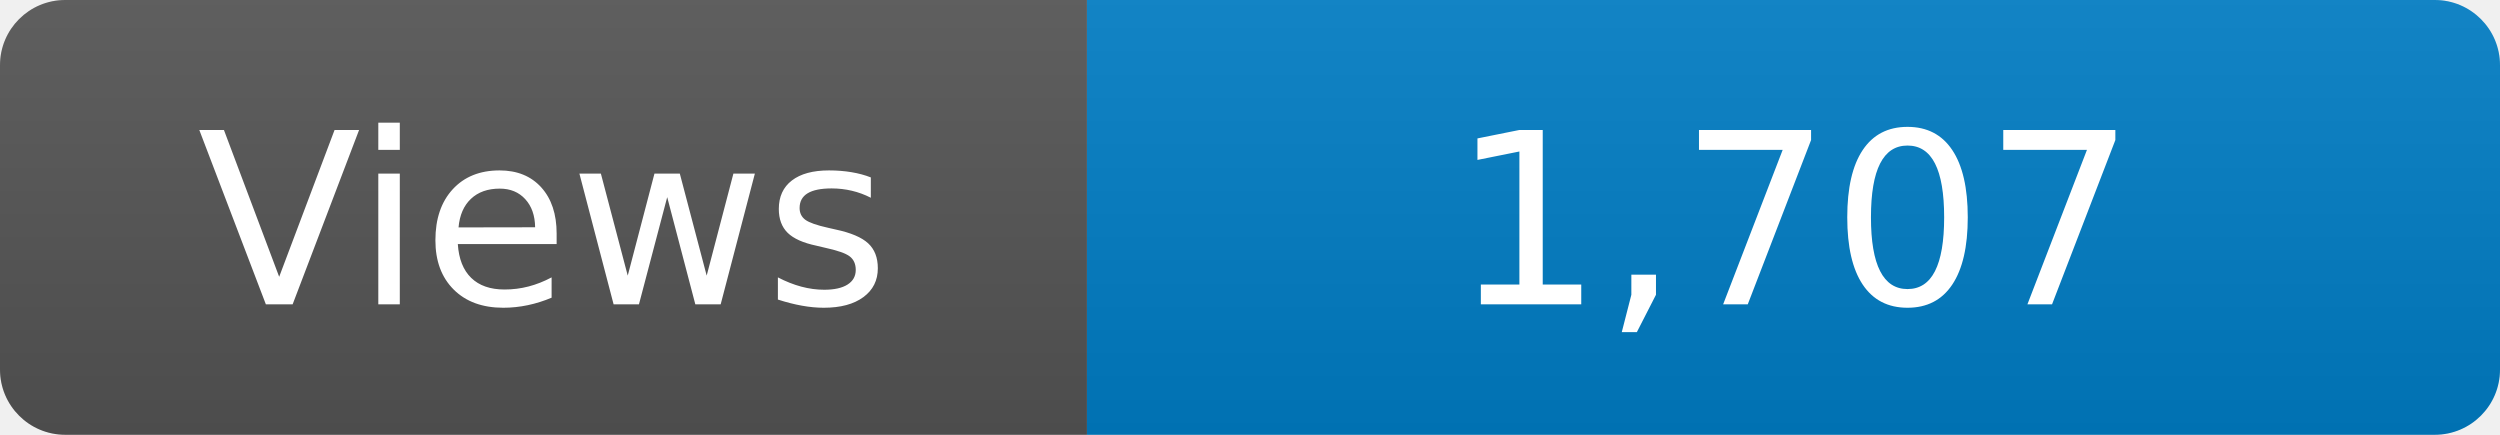
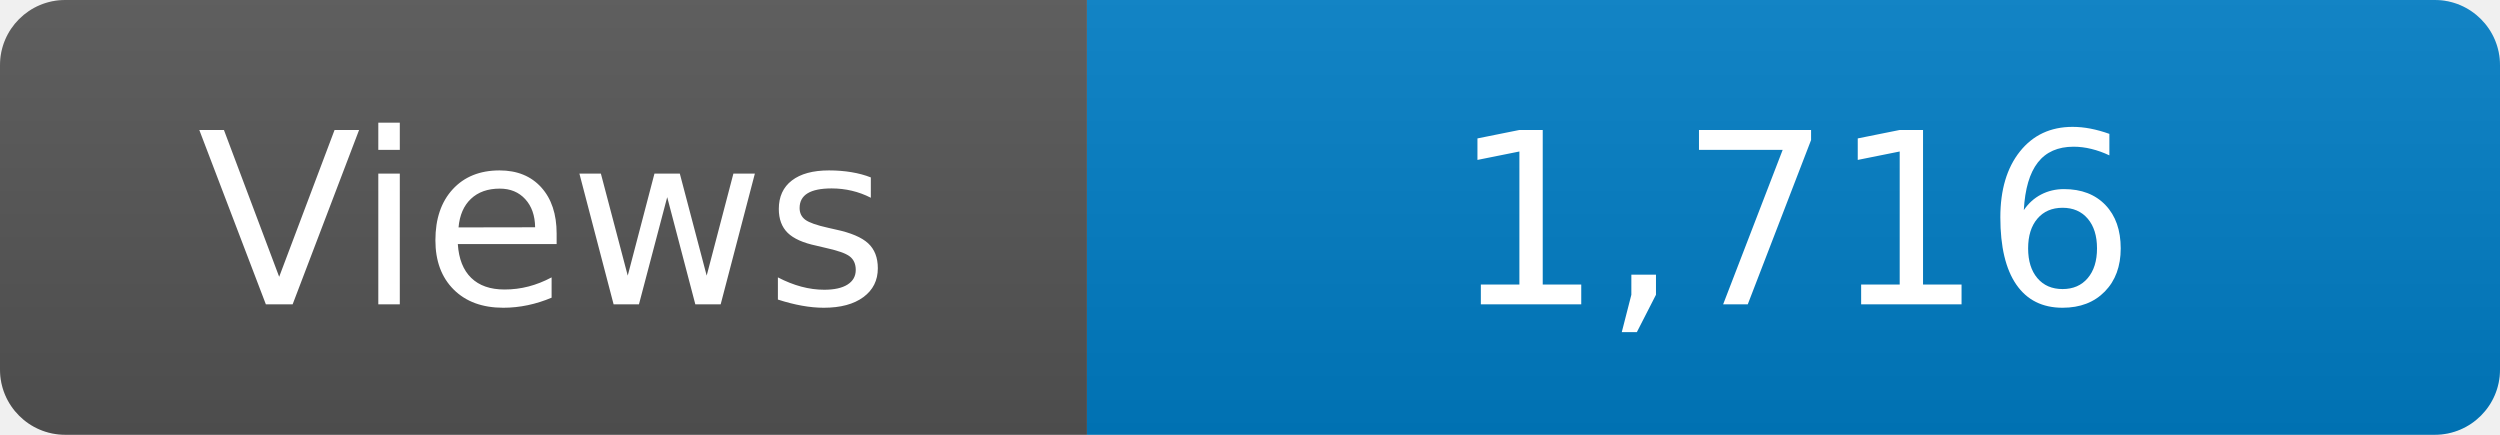
<svg xmlns="http://www.w3.org/2000/svg" width="115" height="20" role="img" aria-label="Maintained?: yes">
  <linearGradient id="s" x2="0" y2="100%">
    <stop offset="0" stop-color="#bbb" stop-opacity=".1" />
    <stop offset="1" stop-opacity=".1" />
  </linearGradient>
  <clipPath id="r">
    <rect width="115" height="20" rx="3" fill="#fff" />
  </clipPath>
  <g clip-path="url(#r)">
    <rect width="50" height="20" fill="#555" />
    <rect x="50" width="160" height="20" fill="#007ec6" />
    <rect width="115" height="20" fill="url(#s)" />
  </g>
  <g fill="#fff" text-anchor="middle" font-family="Verdana,Geneva,DejaVu Sans,sans-serif" font-size="110">
    <text x="250" y="140" transform="scale(.1)" fill="#fff">Views</text>
-     <text x="825" y="140" transform="scale(.1)" fill="#fff">1,707</text>
+     <text x="825" y="140" transform="scale(.1)" fill="#fff">1,716</text>
  </g>
</svg>
